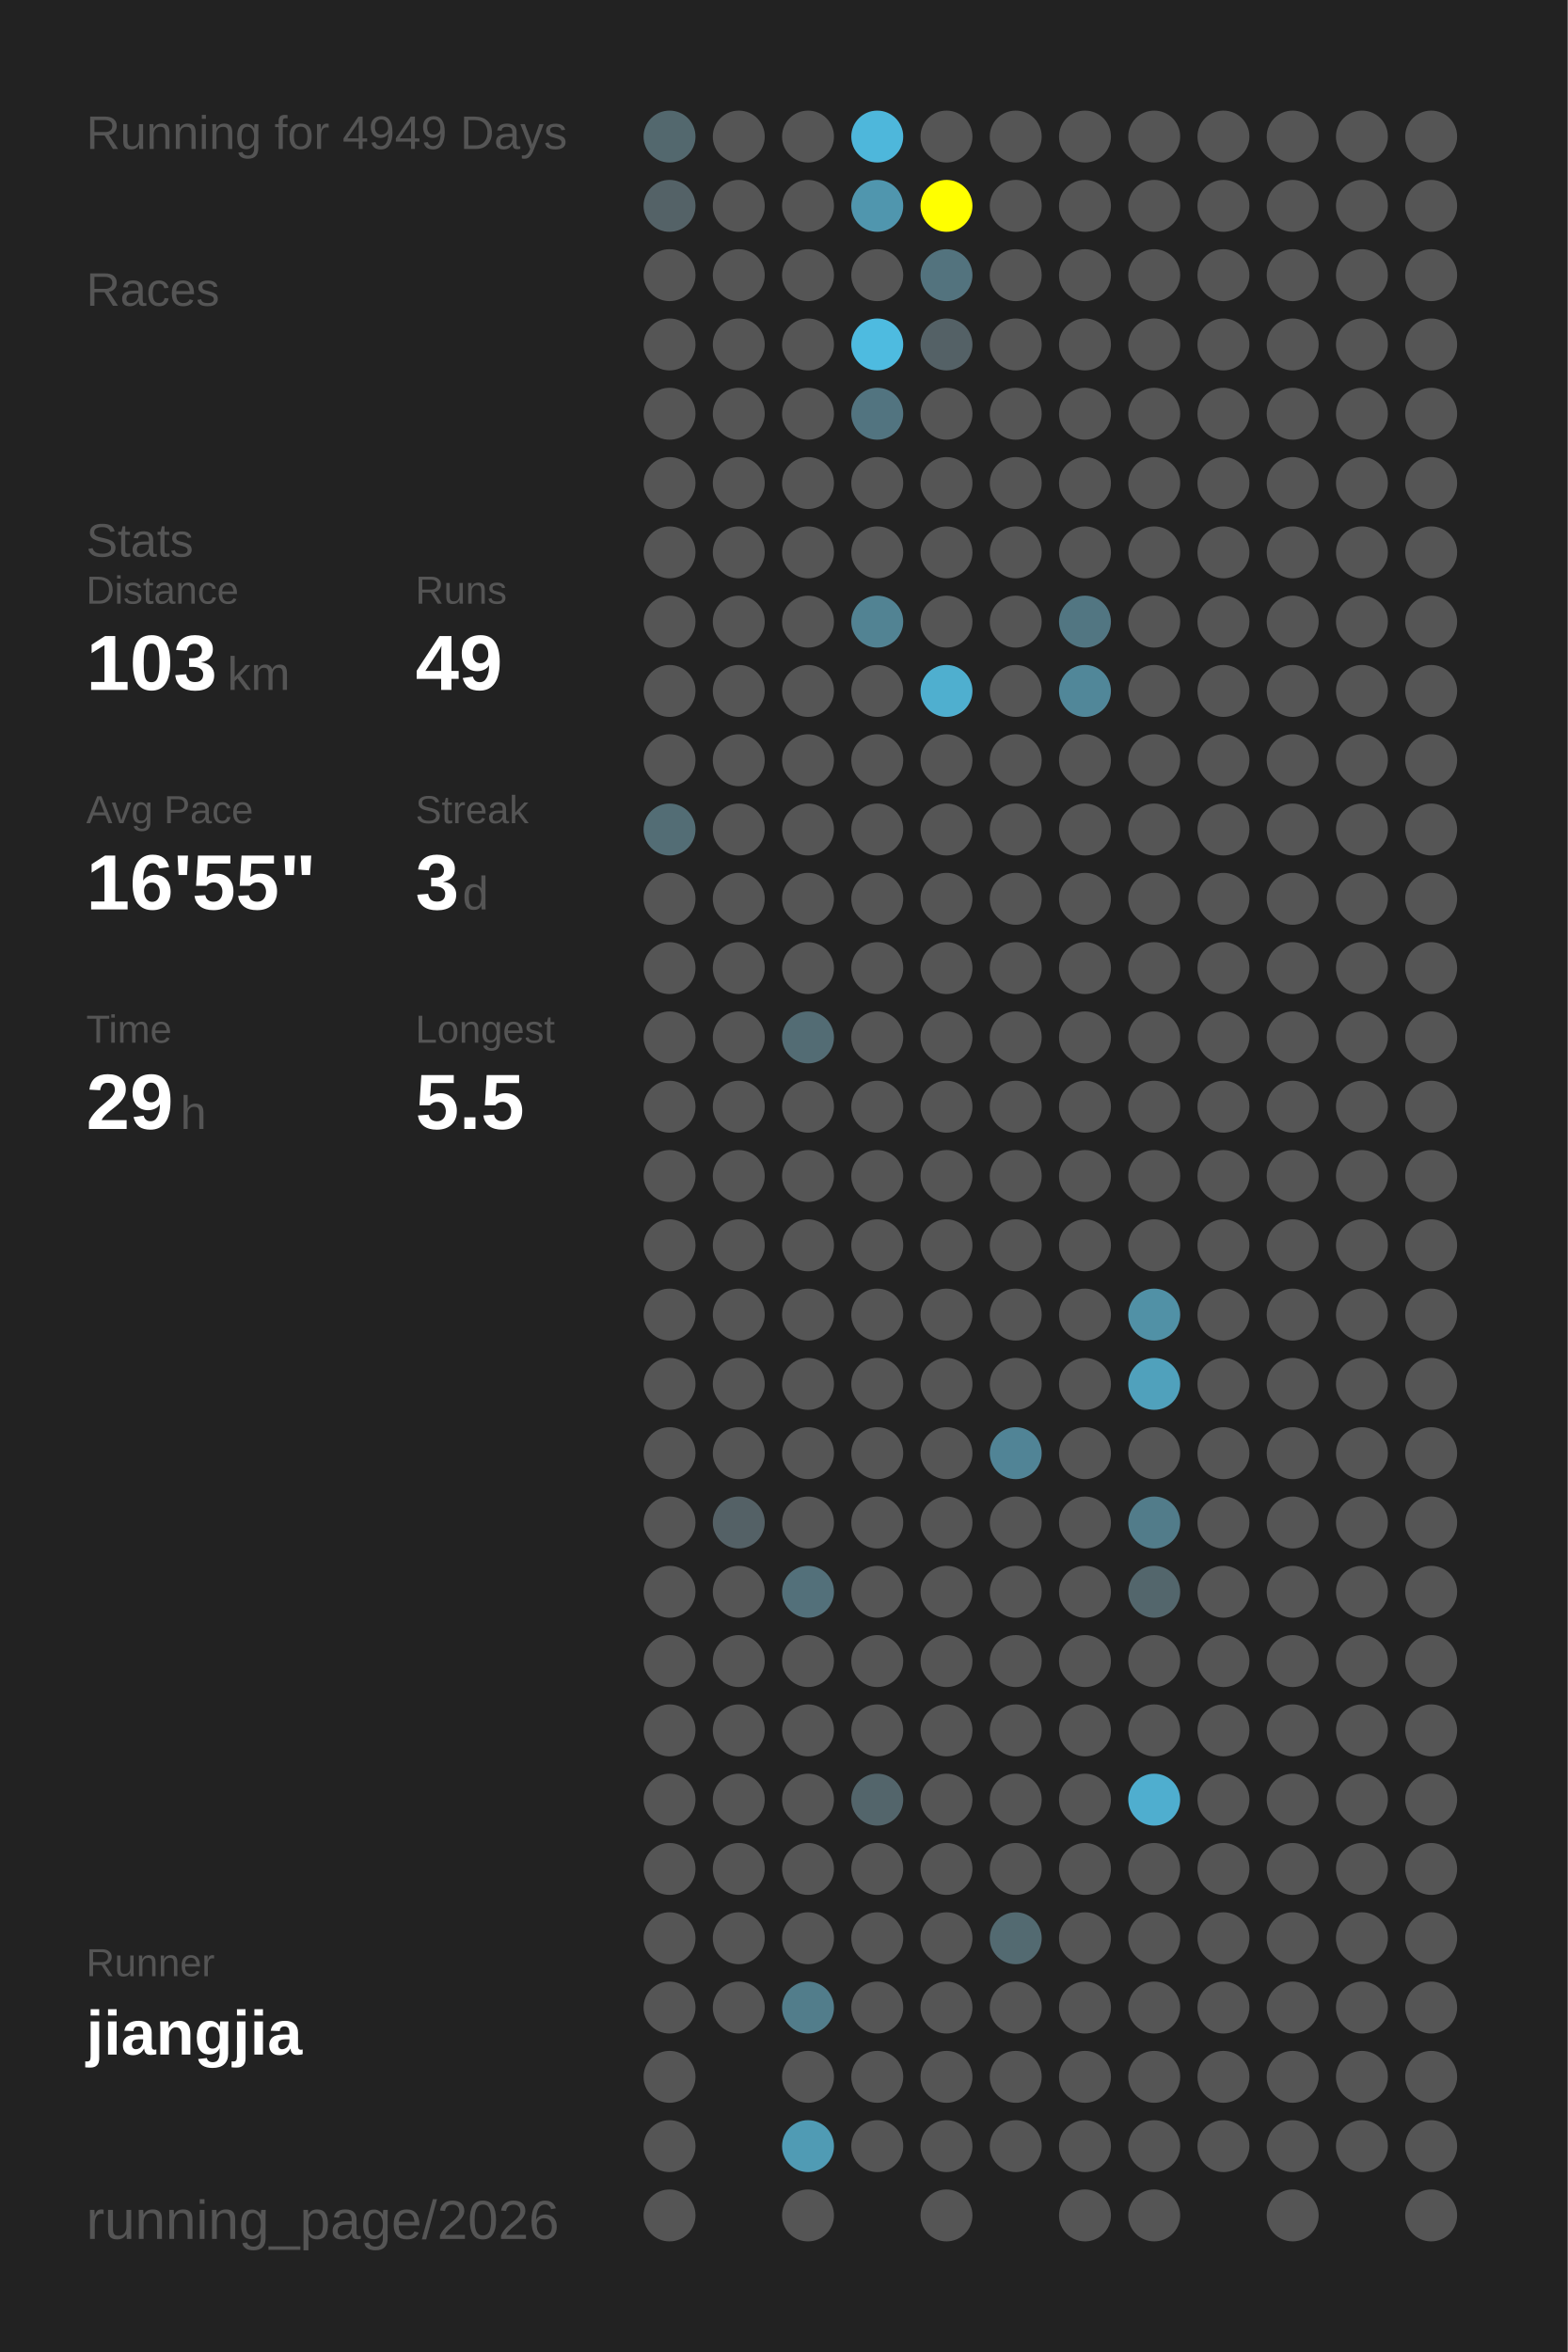
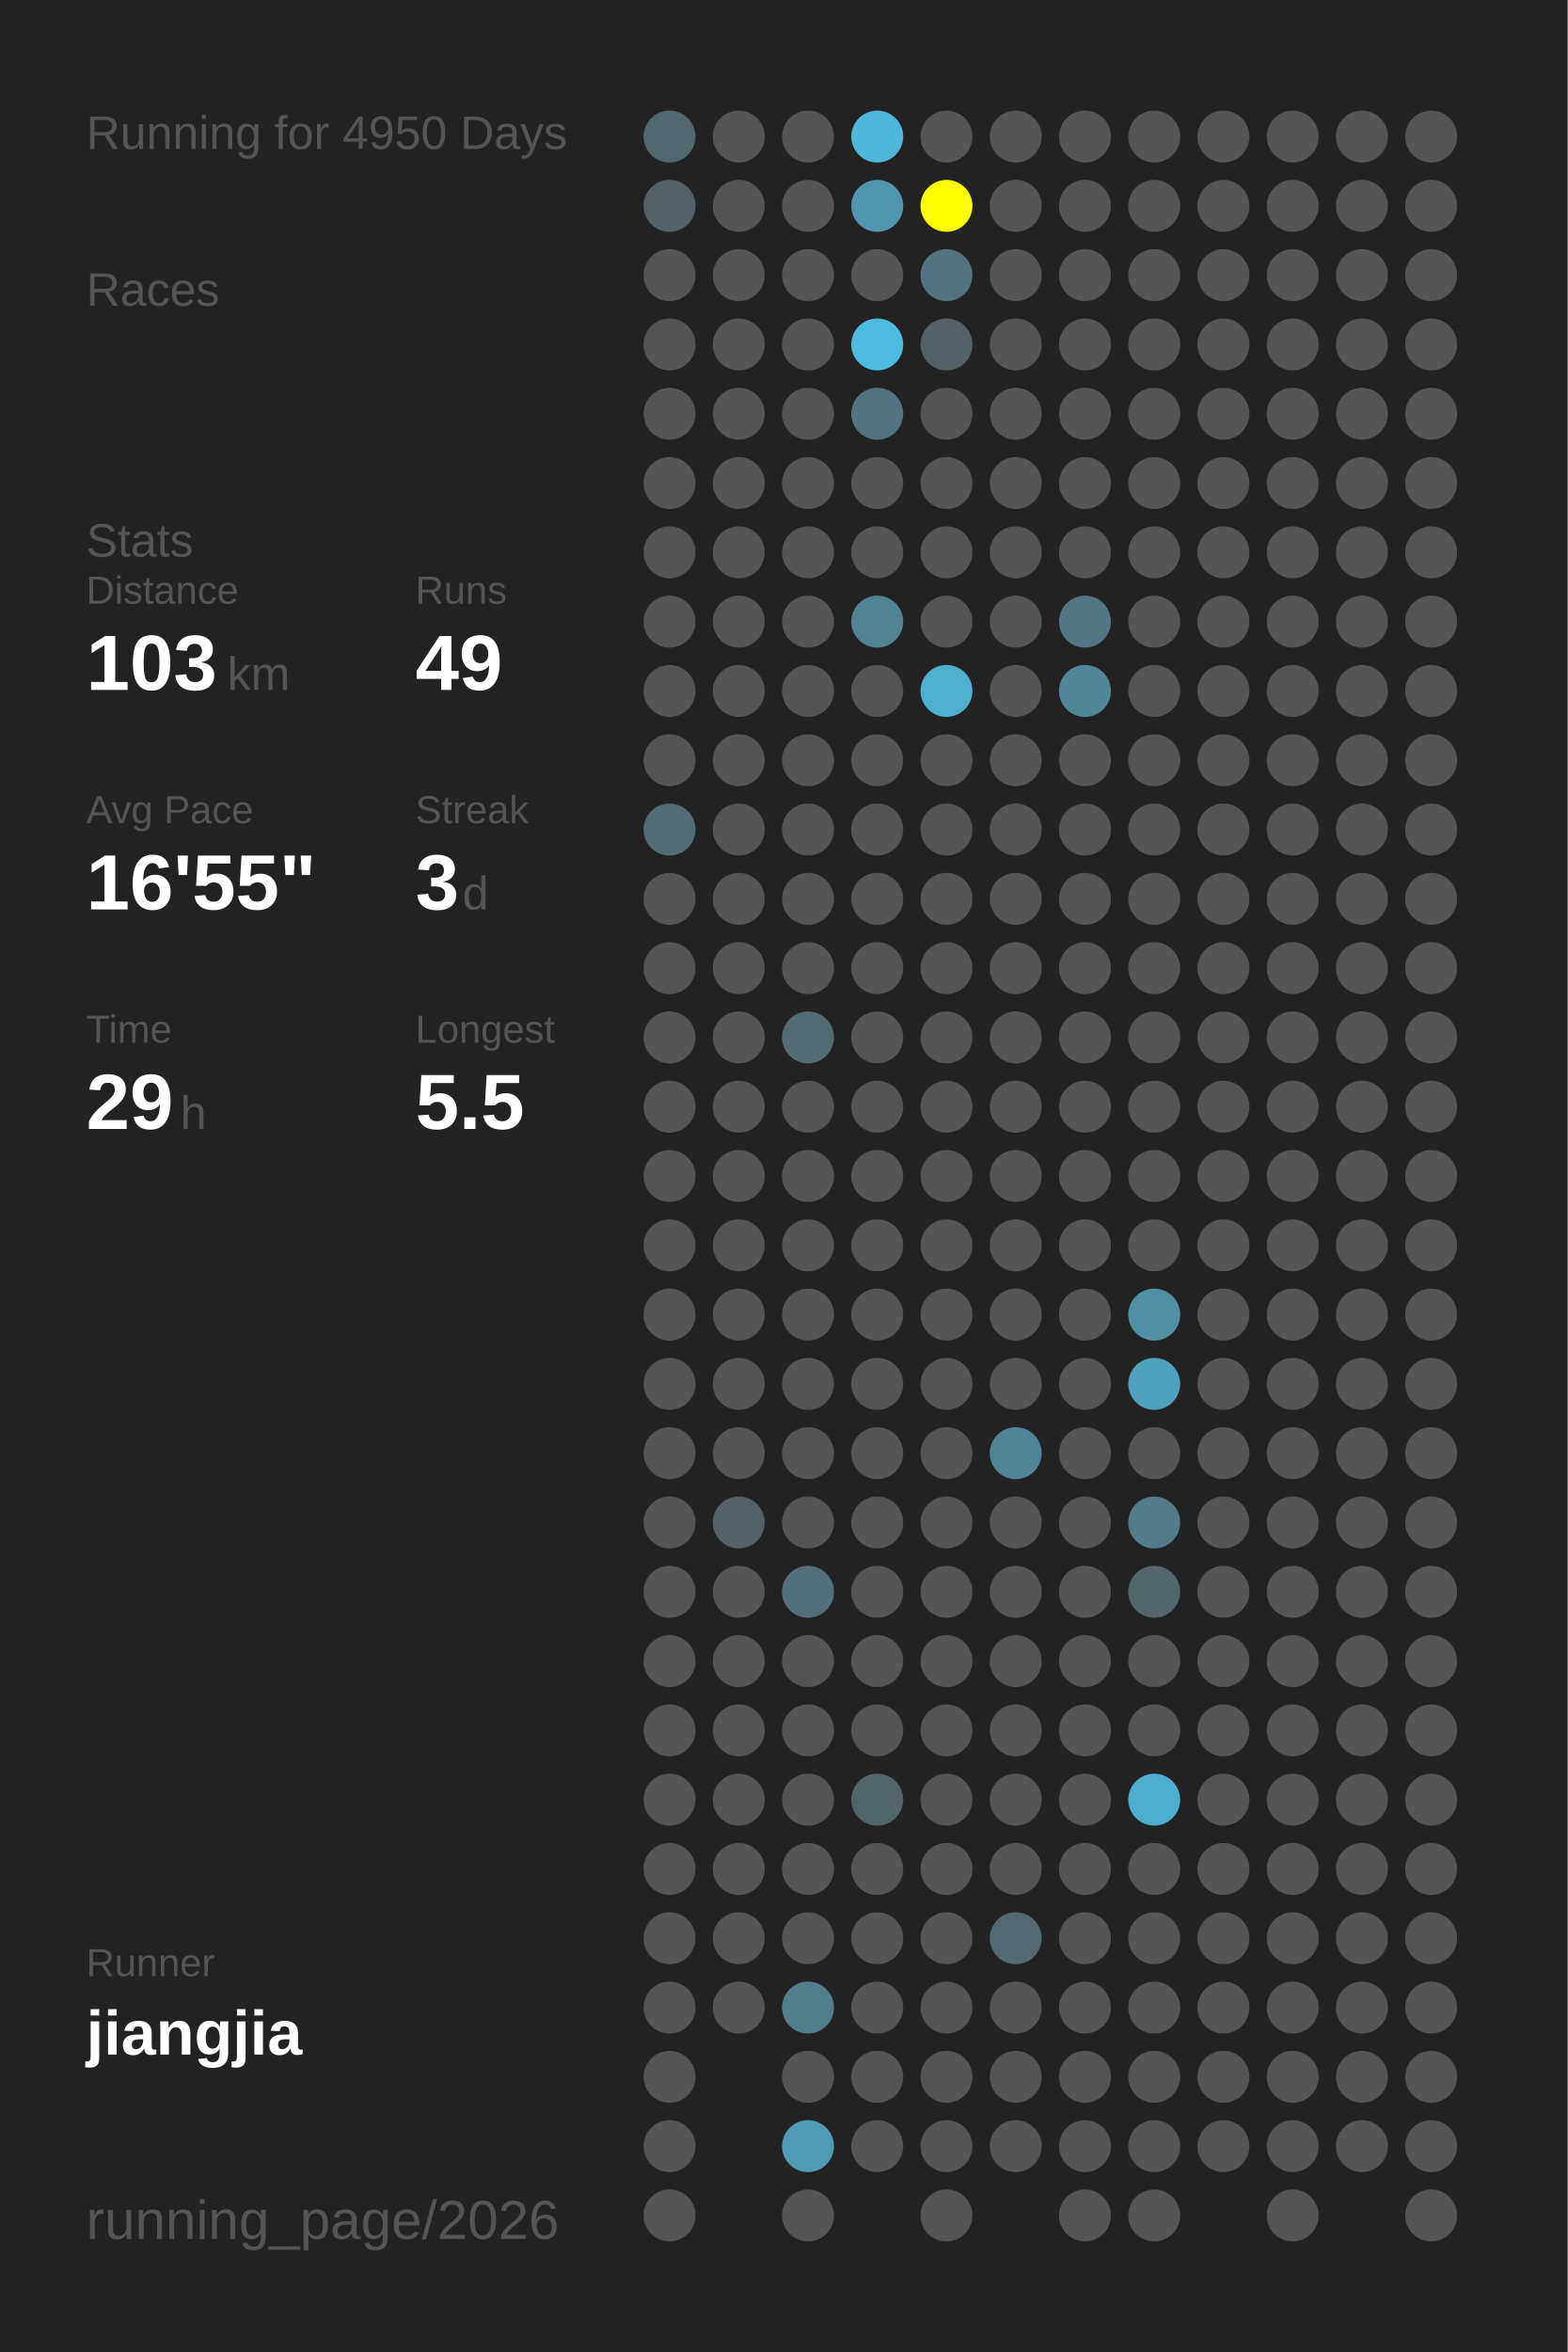
<svg xmlns="http://www.w3.org/2000/svg" baseProfile="full" height="300mm" version="1.1" viewBox="0,0,200,300" width="200mm">
  <defs />
  <rect fill="#222222" height="300" width="200" x="0" y="0" />
-   <text fill="#555555" style="font-size:6px; font-family:Arial;" x="11" y="19">Running for 4949 Days</text>
+   <text fill="#555555" style="font-size:6px; font-family:Arial;" x="11" y="19">Running for 4950 Days</text>
  <text fill="#555555" style="font-size:6px; font-family:Arial;" x="11" y="39">Races</text>
  <text fill="#555555" style="font-size:6px; font-family:Arial;" x="11" y="71">Stats</text>
  <text fill="#555555" style="font-size:5px; font-family:Arial;" x="11" y="77">Distance</text>
  <text fill="#FFFFFF" style="font-size:10px; font-family:Arial; font-weight:bold;" x="11" y="88">103</text>
  <text fill="#555555" style="font-size:6px; font-family:Arial;" x="29" y="88">km</text>
  <text fill="#555555" style="font-size:5px; font-family:Arial;" x="53" y="77">Runs</text>
  <text fill="#FFFFFF" style="font-size:10px; font-family:Arial; font-weight:bold;" x="53" y="88">49</text>
  <text fill="#555555" style="font-size:5px; font-family:Arial;" x="11" y="105">Avg Pace</text>
  <text fill="#FFFFFF" style="font-size:10px; font-family:Arial; font-weight:bold;" x="11" y="116">16'55"</text>
  <text fill="#555555" style="font-size:5px; font-family:Arial;" x="53" y="105">Streak</text>
  <text fill="#FFFFFF" style="font-size:10px; font-family:Arial; font-weight:bold;" x="53" y="116">3</text>
  <text fill="#555555" style="font-size:6px; font-family:Arial;" x="59" y="116">d</text>
  <text fill="#555555" style="font-size:5px; font-family:Arial;" x="11" y="133">Time</text>
  <text fill="#FFFFFF" style="font-size:10px; font-family:Arial; font-weight:bold;" x="11" y="144">29</text>
  <text fill="#555555" style="font-size:6px; font-family:Arial;" x="23" y="144">h</text>
  <text fill="#555555" style="font-size:5px; font-family:Arial;" x="53" y="133">Longest</text>
  <text fill="#FFFFFF" style="font-size:10px; font-family:Arial; font-weight:bold;" x="53" y="144">5.5</text>
  <text fill="#555555" style="font-size:5px; font-family:Arial;" x="11" y="252.065">Runner</text>
  <text fill="#FFFFFF" style="font-size:8px; font-family:Arial; font-weight:bold;" x="11" y="262.065">jiangjia</text>
  <text fill="#555555" style="font-size:7px; font-family:Arial;" x="11" y="285.581">running_page/2026</text>
  <circle cx="85.417" cy="17.419" fill="#53686e" r="3.312" />
  <circle cx="85.417" cy="26.258" fill="#546267" r="3.312" />
  <circle cx="85.417" cy="35.097" fill="#555555" r="3.312" />
  <circle cx="85.417" cy="43.935" fill="#555555" r="3.312" />
  <circle cx="85.417" cy="52.774" fill="#555555" r="3.312" />
  <circle cx="85.417" cy="61.613" fill="#555555" r="3.312" />
  <circle cx="85.417" cy="70.452" fill="#555555" r="3.312" />
  <circle cx="85.417" cy="79.29" fill="#555555" r="3.312" />
  <circle cx="85.417" cy="88.129" fill="#555555" r="3.312" />
  <circle cx="85.417" cy="96.968" fill="#555555" r="3.312" />
  <circle cx="85.417" cy="105.806" fill="#536d75" r="3.312" />
  <circle cx="85.417" cy="114.645" fill="#555555" r="3.312" />
  <circle cx="85.417" cy="123.484" fill="#555555" r="3.312" />
  <circle cx="85.417" cy="132.323" fill="#555555" r="3.312" />
  <circle cx="85.417" cy="141.161" fill="#555555" r="3.312" />
  <circle cx="85.417" cy="150" fill="#555555" r="3.312" />
  <circle cx="85.417" cy="158.839" fill="#555555" r="3.312" />
  <circle cx="85.417" cy="167.677" fill="#555555" r="3.312" />
  <circle cx="85.417" cy="176.516" fill="#555555" r="3.312" />
  <circle cx="85.417" cy="185.355" fill="#555555" r="3.312" />
  <circle cx="85.417" cy="194.194" fill="#555555" r="3.312" />
  <circle cx="85.417" cy="203.032" fill="#555555" r="3.312" />
  <circle cx="85.417" cy="211.871" fill="#555555" r="3.312" />
  <circle cx="85.417" cy="220.71" fill="#555555" r="3.312" />
  <circle cx="85.417" cy="229.548" fill="#555555" r="3.312" />
  <circle cx="85.417" cy="238.387" fill="#555555" r="3.312" />
  <circle cx="85.417" cy="247.226" fill="#555555" r="3.312" />
  <circle cx="85.417" cy="256.065" fill="#555555" r="3.312" />
  <circle cx="85.417" cy="264.903" fill="#555555" r="3.312" />
  <circle cx="85.417" cy="273.742" fill="#555555" r="3.312" />
  <circle cx="85.417" cy="282.581" fill="#555555" r="3.312" />
  <circle cx="94.25" cy="17.419" fill="#555555" r="3.312" />
  <circle cx="94.25" cy="26.258" fill="#555555" r="3.312" />
  <circle cx="94.25" cy="35.097" fill="#555555" r="3.312" />
  <circle cx="94.25" cy="43.935" fill="#555555" r="3.312" />
  <circle cx="94.25" cy="52.774" fill="#555555" r="3.312" />
  <circle cx="94.25" cy="61.613" fill="#555555" r="3.312" />
  <circle cx="94.25" cy="70.452" fill="#555555" r="3.312" />
  <circle cx="94.25" cy="79.29" fill="#555555" r="3.312" />
  <circle cx="94.25" cy="88.129" fill="#555555" r="3.312" />
  <circle cx="94.25" cy="96.968" fill="#555555" r="3.312" />
  <circle cx="94.25" cy="105.806" fill="#555555" r="3.312" />
  <circle cx="94.25" cy="114.645" fill="#555555" r="3.312" />
  <circle cx="94.25" cy="123.484" fill="#555555" r="3.312" />
  <circle cx="94.25" cy="132.323" fill="#555555" r="3.312" />
  <circle cx="94.25" cy="141.161" fill="#555555" r="3.312" />
  <circle cx="94.25" cy="150" fill="#555555" r="3.312" />
  <circle cx="94.25" cy="158.839" fill="#555555" r="3.312" />
  <circle cx="94.25" cy="167.677" fill="#555555" r="3.312" />
  <circle cx="94.25" cy="176.516" fill="#555555" r="3.312" />
  <circle cx="94.25" cy="185.355" fill="#555555" r="3.312" />
  <circle cx="94.25" cy="194.194" fill="#546166" r="3.312" />
  <circle cx="94.25" cy="203.032" fill="#555555" r="3.312" />
  <circle cx="94.25" cy="211.871" fill="#555555" r="3.312" />
  <circle cx="94.25" cy="220.71" fill="#555555" r="3.312" />
  <circle cx="94.25" cy="229.548" fill="#555555" r="3.312" />
  <circle cx="94.25" cy="238.387" fill="#555555" r="3.312" />
  <circle cx="94.25" cy="247.226" fill="#555555" r="3.312" />
  <circle cx="94.25" cy="256.065" fill="#555555" r="3.312" />
  <circle cx="103.083" cy="17.419" fill="#555555" r="3.312" />
  <circle cx="103.083" cy="26.258" fill="#555555" r="3.312" />
  <circle cx="103.083" cy="35.097" fill="#555555" r="3.312" />
  <circle cx="103.083" cy="43.935" fill="#555555" r="3.312" />
  <circle cx="103.083" cy="52.774" fill="#555555" r="3.312" />
  <circle cx="103.083" cy="61.613" fill="#555555" r="3.312" />
  <circle cx="103.083" cy="70.452" fill="#555555" r="3.312" />
  <circle cx="103.083" cy="79.29" fill="#555555" r="3.312" />
  <circle cx="103.083" cy="88.129" fill="#555555" r="3.312" />
  <circle cx="103.083" cy="96.968" fill="#555555" r="3.312" />
  <circle cx="103.083" cy="105.806" fill="#555555" r="3.312" />
  <circle cx="103.083" cy="114.645" fill="#555555" r="3.312" />
  <circle cx="103.083" cy="123.484" fill="#555555" r="3.312" />
  <circle cx="103.083" cy="132.323" fill="#536c74" r="3.312" />
  <circle cx="103.083" cy="141.161" fill="#555555" r="3.312" />
  <circle cx="103.083" cy="150" fill="#555555" r="3.312" />
  <circle cx="103.083" cy="158.839" fill="#555555" r="3.312" />
  <circle cx="103.083" cy="167.677" fill="#555555" r="3.312" />
  <circle cx="103.083" cy="176.516" fill="#555555" r="3.312" />
  <circle cx="103.083" cy="185.355" fill="#555555" r="3.312" />
  <circle cx="103.083" cy="194.194" fill="#555555" r="3.312" />
  <circle cx="103.083" cy="203.032" fill="#53707a" r="3.312" />
  <circle cx="103.083" cy="211.871" fill="#555555" r="3.312" />
  <circle cx="103.083" cy="220.71" fill="#555555" r="3.312" />
  <circle cx="103.083" cy="229.548" fill="#555555" r="3.312" />
  <circle cx="103.083" cy="238.387" fill="#555555" r="3.312" />
  <circle cx="103.083" cy="247.226" fill="#555555" r="3.312" />
  <circle cx="103.083" cy="256.065" fill="#527d8b" r="3.312" />
  <circle cx="103.083" cy="264.903" fill="#555555" r="3.312" />
  <circle cx="103.083" cy="273.742" fill="#509bb4" r="3.312" />
  <circle cx="103.083" cy="282.581" fill="#555555" r="3.312" />
  <circle cx="111.917" cy="17.419" fill="#4eb7db" r="3.312" />
  <circle cx="111.917" cy="26.258" fill="#5096ae" r="3.312" />
  <circle cx="111.917" cy="35.097" fill="#555555" r="3.312" />
  <circle cx="111.917" cy="43.935" fill="#4ebbe0" r="3.312" />
  <circle cx="111.917" cy="52.774" fill="#527480" r="3.312" />
  <circle cx="111.917" cy="61.613" fill="#555555" r="3.312" />
  <circle cx="111.917" cy="70.452" fill="#555555" r="3.312" />
  <circle cx="111.917" cy="79.29" fill="#528393" r="3.312" />
  <circle cx="111.917" cy="88.129" fill="#555555" r="3.312" />
  <circle cx="111.917" cy="96.968" fill="#555555" r="3.312" />
  <circle cx="111.917" cy="105.806" fill="#555555" r="3.312" />
  <circle cx="111.917" cy="114.645" fill="#555555" r="3.312" />
  <circle cx="111.917" cy="123.484" fill="#555555" r="3.312" />
  <circle cx="111.917" cy="132.323" fill="#555555" r="3.312" />
  <circle cx="111.917" cy="141.161" fill="#555555" r="3.312" />
  <circle cx="111.917" cy="150" fill="#555555" r="3.312" />
  <circle cx="111.917" cy="158.839" fill="#555555" r="3.312" />
  <circle cx="111.917" cy="167.677" fill="#555555" r="3.312" />
  <circle cx="111.917" cy="176.516" fill="#555555" r="3.312" />
  <circle cx="111.917" cy="185.355" fill="#555555" r="3.312" />
  <circle cx="111.917" cy="194.194" fill="#555555" r="3.312" />
  <circle cx="111.917" cy="203.032" fill="#555555" r="3.312" />
  <circle cx="111.917" cy="211.871" fill="#555555" r="3.312" />
  <circle cx="111.917" cy="220.71" fill="#555555" r="3.312" />
  <circle cx="111.917" cy="229.548" fill="#53656b" r="3.312" />
  <circle cx="111.917" cy="238.387" fill="#555555" r="3.312" />
  <circle cx="111.917" cy="247.226" fill="#555555" r="3.312" />
  <circle cx="111.917" cy="256.065" fill="#555555" r="3.312" />
  <circle cx="111.917" cy="264.903" fill="#555555" r="3.312" />
  <circle cx="111.917" cy="273.742" fill="#555555" r="3.312" />
  <circle cx="120.75" cy="17.419" fill="#555555" r="3.312" />
  <circle cx="120.75" cy="26.258" fill="#FFFF00" r="3.312" />
  <circle cx="120.75" cy="35.097" fill="#53737e" r="3.312" />
  <circle cx="120.75" cy="43.935" fill="#546166" r="3.312" />
  <circle cx="120.75" cy="52.774" fill="#555555" r="3.312" />
  <circle cx="120.75" cy="61.613" fill="#555555" r="3.312" />
  <circle cx="120.75" cy="70.452" fill="#555555" r="3.312" />
  <circle cx="120.75" cy="79.29" fill="#555555" r="3.312" />
  <circle cx="120.75" cy="88.129" fill="#4fafcf" r="3.312" />
  <circle cx="120.75" cy="96.968" fill="#555555" r="3.312" />
  <circle cx="120.75" cy="105.806" fill="#555555" r="3.312" />
  <circle cx="120.75" cy="114.645" fill="#555555" r="3.312" />
  <circle cx="120.75" cy="123.484" fill="#555555" r="3.312" />
  <circle cx="120.75" cy="132.323" fill="#555555" r="3.312" />
  <circle cx="120.75" cy="141.161" fill="#555555" r="3.312" />
  <circle cx="120.75" cy="150" fill="#555555" r="3.312" />
  <circle cx="120.75" cy="158.839" fill="#555555" r="3.312" />
  <circle cx="120.75" cy="167.677" fill="#555555" r="3.312" />
  <circle cx="120.75" cy="176.516" fill="#555555" r="3.312" />
  <circle cx="120.75" cy="185.355" fill="#555555" r="3.312" />
  <circle cx="120.75" cy="194.194" fill="#555555" r="3.312" />
  <circle cx="120.75" cy="203.032" fill="#555555" r="3.312" />
  <circle cx="120.75" cy="211.871" fill="#555555" r="3.312" />
  <circle cx="120.75" cy="220.71" fill="#555555" r="3.312" />
  <circle cx="120.75" cy="229.548" fill="#555555" r="3.312" />
  <circle cx="120.75" cy="238.387" fill="#555555" r="3.312" />
  <circle cx="120.75" cy="247.226" fill="#555555" r="3.312" />
  <circle cx="120.75" cy="256.065" fill="#555555" r="3.312" />
  <circle cx="120.75" cy="264.903" fill="#555555" r="3.312" />
  <circle cx="120.75" cy="273.742" fill="#555555" r="3.312" />
  <circle cx="120.75" cy="282.581" fill="#555555" r="3.312" />
  <circle cx="129.583" cy="17.419" fill="#555555" r="3.312" />
  <circle cx="129.583" cy="26.258" fill="#555555" r="3.312" />
  <circle cx="129.583" cy="35.097" fill="#555555" r="3.312" />
  <circle cx="129.583" cy="43.935" fill="#555555" r="3.312" />
  <circle cx="129.583" cy="52.774" fill="#555555" r="3.312" />
  <circle cx="129.583" cy="61.613" fill="#555555" r="3.312" />
  <circle cx="129.583" cy="70.452" fill="#555555" r="3.312" />
  <circle cx="129.583" cy="79.29" fill="#555555" r="3.312" />
  <circle cx="129.583" cy="88.129" fill="#555555" r="3.312" />
  <circle cx="129.583" cy="96.968" fill="#555555" r="3.312" />
  <circle cx="129.583" cy="105.806" fill="#555555" r="3.312" />
  <circle cx="129.583" cy="114.645" fill="#555555" r="3.312" />
  <circle cx="129.583" cy="123.484" fill="#555555" r="3.312" />
  <circle cx="129.583" cy="132.323" fill="#555555" r="3.312" />
  <circle cx="129.583" cy="141.161" fill="#555555" r="3.312" />
  <circle cx="129.583" cy="150" fill="#555555" r="3.312" />
  <circle cx="129.583" cy="158.839" fill="#555555" r="3.312" />
  <circle cx="129.583" cy="167.677" fill="#555555" r="3.312" />
  <circle cx="129.583" cy="176.516" fill="#555555" r="3.312" />
  <circle cx="129.583" cy="185.355" fill="#518496" r="3.312" />
  <circle cx="129.583" cy="194.194" fill="#555555" r="3.312" />
  <circle cx="129.583" cy="203.032" fill="#555555" r="3.312" />
  <circle cx="129.583" cy="211.871" fill="#555555" r="3.312" />
  <circle cx="129.583" cy="220.71" fill="#555555" r="3.312" />
  <circle cx="129.583" cy="229.548" fill="#555555" r="3.312" />
  <circle cx="129.583" cy="238.387" fill="#555555" r="3.312" />
  <circle cx="129.583" cy="247.226" fill="#536a71" r="3.312" />
  <circle cx="129.583" cy="256.065" fill="#555555" r="3.312" />
  <circle cx="129.583" cy="264.903" fill="#555555" r="3.312" />
  <circle cx="129.583" cy="273.742" fill="#555555" r="3.312" />
  <circle cx="138.417" cy="17.419" fill="#555555" r="3.312" />
  <circle cx="138.417" cy="26.258" fill="#555555" r="3.312" />
  <circle cx="138.417" cy="35.097" fill="#555555" r="3.312" />
  <circle cx="138.417" cy="43.935" fill="#555555" r="3.312" />
  <circle cx="138.417" cy="52.774" fill="#555555" r="3.312" />
  <circle cx="138.417" cy="61.613" fill="#555555" r="3.312" />
  <circle cx="138.417" cy="70.452" fill="#555555" r="3.312" />
  <circle cx="138.417" cy="79.29" fill="#527682" r="3.312" />
  <circle cx="138.417" cy="88.129" fill="#518799" r="3.312" />
  <circle cx="138.417" cy="96.968" fill="#555555" r="3.312" />
  <circle cx="138.417" cy="105.806" fill="#555555" r="3.312" />
  <circle cx="138.417" cy="114.645" fill="#555555" r="3.312" />
  <circle cx="138.417" cy="123.484" fill="#555555" r="3.312" />
  <circle cx="138.417" cy="132.323" fill="#555555" r="3.312" />
  <circle cx="138.417" cy="141.161" fill="#555555" r="3.312" />
  <circle cx="138.417" cy="150" fill="#555555" r="3.312" />
  <circle cx="138.417" cy="158.839" fill="#555555" r="3.312" />
  <circle cx="138.417" cy="167.677" fill="#555555" r="3.312" />
  <circle cx="138.417" cy="176.516" fill="#555555" r="3.312" />
  <circle cx="138.417" cy="185.355" fill="#555555" r="3.312" />
  <circle cx="138.417" cy="194.194" fill="#555555" r="3.312" />
  <circle cx="138.417" cy="203.032" fill="#555555" r="3.312" />
  <circle cx="138.417" cy="211.871" fill="#555555" r="3.312" />
  <circle cx="138.417" cy="220.71" fill="#555555" r="3.312" />
  <circle cx="138.417" cy="229.548" fill="#555555" r="3.312" />
  <circle cx="138.417" cy="238.387" fill="#555555" r="3.312" />
  <circle cx="138.417" cy="247.226" fill="#555555" r="3.312" />
  <circle cx="138.417" cy="256.065" fill="#555555" r="3.312" />
  <circle cx="138.417" cy="264.903" fill="#555555" r="3.312" />
  <circle cx="138.417" cy="273.742" fill="#555555" r="3.312" />
  <circle cx="138.417" cy="282.581" fill="#555555" r="3.312" />
  <circle cx="147.25" cy="17.419" fill="#555555" r="3.312" />
  <circle cx="147.25" cy="26.258" fill="#555555" r="3.312" />
  <circle cx="147.25" cy="35.097" fill="#555555" r="3.312" />
  <circle cx="147.25" cy="43.935" fill="#555555" r="3.312" />
  <circle cx="147.25" cy="52.774" fill="#555555" r="3.312" />
  <circle cx="147.25" cy="61.613" fill="#555555" r="3.312" />
  <circle cx="147.25" cy="70.452" fill="#555555" r="3.312" />
  <circle cx="147.25" cy="79.29" fill="#555555" r="3.312" />
  <circle cx="147.25" cy="88.129" fill="#555555" r="3.312" />
  <circle cx="147.25" cy="96.968" fill="#555555" r="3.312" />
  <circle cx="147.25" cy="105.806" fill="#555555" r="3.312" />
  <circle cx="147.25" cy="114.645" fill="#555555" r="3.312" />
  <circle cx="147.25" cy="123.484" fill="#555555" r="3.312" />
  <circle cx="147.25" cy="132.323" fill="#555555" r="3.312" />
  <circle cx="147.25" cy="141.161" fill="#555555" r="3.312" />
  <circle cx="147.25" cy="150" fill="#555555" r="3.312" />
  <circle cx="147.25" cy="158.839" fill="#555555" r="3.312" />
  <circle cx="147.25" cy="167.677" fill="#5191a6" r="3.312" />
  <circle cx="147.25" cy="176.516" fill="#50a1bc" r="3.312" />
  <circle cx="147.25" cy="185.355" fill="#555555" r="3.312" />
  <circle cx="147.25" cy="194.194" fill="#527c8a" r="3.312" />
  <circle cx="147.25" cy="203.032" fill="#53666c" r="3.312" />
  <circle cx="147.25" cy="211.871" fill="#555555" r="3.312" />
  <circle cx="147.25" cy="220.71" fill="#555555" r="3.312" />
  <circle cx="147.25" cy="229.548" fill="#4faecf" r="3.312" />
  <circle cx="147.25" cy="238.387" fill="#555555" r="3.312" />
  <circle cx="147.25" cy="247.226" fill="#555555" r="3.312" />
  <circle cx="147.25" cy="256.065" fill="#555555" r="3.312" />
  <circle cx="147.25" cy="264.903" fill="#555555" r="3.312" />
  <circle cx="147.25" cy="273.742" fill="#555555" r="3.312" />
  <circle cx="147.25" cy="282.581" fill="#555555" r="3.312" />
  <circle cx="156.083" cy="17.419" fill="#555555" r="3.312" />
  <circle cx="156.083" cy="26.258" fill="#555555" r="3.312" />
  <circle cx="156.083" cy="35.097" fill="#555555" r="3.312" />
  <circle cx="156.083" cy="43.935" fill="#555555" r="3.312" />
  <circle cx="156.083" cy="52.774" fill="#555555" r="3.312" />
  <circle cx="156.083" cy="61.613" fill="#555555" r="3.312" />
  <circle cx="156.083" cy="70.452" fill="#555555" r="3.312" />
  <circle cx="156.083" cy="79.29" fill="#555555" r="3.312" />
  <circle cx="156.083" cy="88.129" fill="#555555" r="3.312" />
  <circle cx="156.083" cy="96.968" fill="#555555" r="3.312" />
  <circle cx="156.083" cy="105.806" fill="#555555" r="3.312" />
  <circle cx="156.083" cy="114.645" fill="#555555" r="3.312" />
  <circle cx="156.083" cy="123.484" fill="#555555" r="3.312" />
  <circle cx="156.083" cy="132.323" fill="#555555" r="3.312" />
  <circle cx="156.083" cy="141.161" fill="#555555" r="3.312" />
  <circle cx="156.083" cy="150" fill="#555555" r="3.312" />
  <circle cx="156.083" cy="158.839" fill="#555555" r="3.312" />
  <circle cx="156.083" cy="167.677" fill="#555555" r="3.312" />
  <circle cx="156.083" cy="176.516" fill="#555555" r="3.312" />
  <circle cx="156.083" cy="185.355" fill="#555555" r="3.312" />
  <circle cx="156.083" cy="194.194" fill="#555555" r="3.312" />
  <circle cx="156.083" cy="203.032" fill="#555555" r="3.312" />
  <circle cx="156.083" cy="211.871" fill="#555555" r="3.312" />
  <circle cx="156.083" cy="220.71" fill="#555555" r="3.312" />
  <circle cx="156.083" cy="229.548" fill="#555555" r="3.312" />
  <circle cx="156.083" cy="238.387" fill="#555555" r="3.312" />
  <circle cx="156.083" cy="247.226" fill="#555555" r="3.312" />
  <circle cx="156.083" cy="256.065" fill="#555555" r="3.312" />
  <circle cx="156.083" cy="264.903" fill="#555555" r="3.312" />
  <circle cx="156.083" cy="273.742" fill="#555555" r="3.312" />
  <circle cx="164.917" cy="17.419" fill="#555555" r="3.312" />
  <circle cx="164.917" cy="26.258" fill="#555555" r="3.312" />
  <circle cx="164.917" cy="35.097" fill="#555555" r="3.312" />
  <circle cx="164.917" cy="43.935" fill="#555555" r="3.312" />
  <circle cx="164.917" cy="52.774" fill="#555555" r="3.312" />
  <circle cx="164.917" cy="61.613" fill="#555555" r="3.312" />
  <circle cx="164.917" cy="70.452" fill="#555555" r="3.312" />
  <circle cx="164.917" cy="79.29" fill="#555555" r="3.312" />
  <circle cx="164.917" cy="88.129" fill="#555555" r="3.312" />
  <circle cx="164.917" cy="96.968" fill="#555555" r="3.312" />
  <circle cx="164.917" cy="105.806" fill="#555555" r="3.312" />
  <circle cx="164.917" cy="114.645" fill="#555555" r="3.312" />
  <circle cx="164.917" cy="123.484" fill="#555555" r="3.312" />
  <circle cx="164.917" cy="132.323" fill="#555555" r="3.312" />
  <circle cx="164.917" cy="141.161" fill="#555555" r="3.312" />
  <circle cx="164.917" cy="150" fill="#555555" r="3.312" />
  <circle cx="164.917" cy="158.839" fill="#555555" r="3.312" />
  <circle cx="164.917" cy="167.677" fill="#555555" r="3.312" />
  <circle cx="164.917" cy="176.516" fill="#555555" r="3.312" />
  <circle cx="164.917" cy="185.355" fill="#555555" r="3.312" />
  <circle cx="164.917" cy="194.194" fill="#555555" r="3.312" />
  <circle cx="164.917" cy="203.032" fill="#555555" r="3.312" />
  <circle cx="164.917" cy="211.871" fill="#555555" r="3.312" />
  <circle cx="164.917" cy="220.71" fill="#555555" r="3.312" />
  <circle cx="164.917" cy="229.548" fill="#555555" r="3.312" />
  <circle cx="164.917" cy="238.387" fill="#555555" r="3.312" />
  <circle cx="164.917" cy="247.226" fill="#555555" r="3.312" />
  <circle cx="164.917" cy="256.065" fill="#555555" r="3.312" />
  <circle cx="164.917" cy="264.903" fill="#555555" r="3.312" />
  <circle cx="164.917" cy="273.742" fill="#555555" r="3.312" />
  <circle cx="164.917" cy="282.581" fill="#555555" r="3.312" />
  <circle cx="173.75" cy="17.419" fill="#555555" r="3.312" />
  <circle cx="173.75" cy="26.258" fill="#555555" r="3.312" />
  <circle cx="173.75" cy="35.097" fill="#555555" r="3.312" />
  <circle cx="173.75" cy="43.935" fill="#555555" r="3.312" />
  <circle cx="173.75" cy="52.774" fill="#555555" r="3.312" />
  <circle cx="173.75" cy="61.613" fill="#555555" r="3.312" />
  <circle cx="173.75" cy="70.452" fill="#555555" r="3.312" />
  <circle cx="173.75" cy="79.29" fill="#555555" r="3.312" />
  <circle cx="173.75" cy="88.129" fill="#555555" r="3.312" />
  <circle cx="173.75" cy="96.968" fill="#555555" r="3.312" />
  <circle cx="173.75" cy="105.806" fill="#555555" r="3.312" />
  <circle cx="173.75" cy="114.645" fill="#555555" r="3.312" />
  <circle cx="173.75" cy="123.484" fill="#555555" r="3.312" />
  <circle cx="173.75" cy="132.323" fill="#555555" r="3.312" />
  <circle cx="173.75" cy="141.161" fill="#555555" r="3.312" />
  <circle cx="173.75" cy="150" fill="#555555" r="3.312" />
  <circle cx="173.75" cy="158.839" fill="#555555" r="3.312" />
  <circle cx="173.75" cy="167.677" fill="#555555" r="3.312" />
  <circle cx="173.75" cy="176.516" fill="#555555" r="3.312" />
  <circle cx="173.75" cy="185.355" fill="#555555" r="3.312" />
  <circle cx="173.75" cy="194.194" fill="#555555" r="3.312" />
  <circle cx="173.75" cy="203.032" fill="#555555" r="3.312" />
  <circle cx="173.75" cy="211.871" fill="#555555" r="3.312" />
  <circle cx="173.75" cy="220.71" fill="#555555" r="3.312" />
  <circle cx="173.75" cy="229.548" fill="#555555" r="3.312" />
  <circle cx="173.75" cy="238.387" fill="#555555" r="3.312" />
  <circle cx="173.75" cy="247.226" fill="#555555" r="3.312" />
  <circle cx="173.75" cy="256.065" fill="#555555" r="3.312" />
  <circle cx="173.75" cy="264.903" fill="#555555" r="3.312" />
  <circle cx="173.75" cy="273.742" fill="#555555" r="3.312" />
  <circle cx="182.583" cy="17.419" fill="#555555" r="3.312" />
  <circle cx="182.583" cy="26.258" fill="#555555" r="3.312" />
  <circle cx="182.583" cy="35.097" fill="#555555" r="3.312" />
  <circle cx="182.583" cy="43.935" fill="#555555" r="3.312" />
  <circle cx="182.583" cy="52.774" fill="#555555" r="3.312" />
  <circle cx="182.583" cy="61.613" fill="#555555" r="3.312" />
  <circle cx="182.583" cy="70.452" fill="#555555" r="3.312" />
  <circle cx="182.583" cy="79.29" fill="#555555" r="3.312" />
  <circle cx="182.583" cy="88.129" fill="#555555" r="3.312" />
  <circle cx="182.583" cy="96.968" fill="#555555" r="3.312" />
  <circle cx="182.583" cy="105.806" fill="#555555" r="3.312" />
  <circle cx="182.583" cy="114.645" fill="#555555" r="3.312" />
  <circle cx="182.583" cy="123.484" fill="#555555" r="3.312" />
  <circle cx="182.583" cy="132.323" fill="#555555" r="3.312" />
  <circle cx="182.583" cy="141.161" fill="#555555" r="3.312" />
  <circle cx="182.583" cy="150" fill="#555555" r="3.312" />
  <circle cx="182.583" cy="158.839" fill="#555555" r="3.312" />
  <circle cx="182.583" cy="167.677" fill="#555555" r="3.312" />
  <circle cx="182.583" cy="176.516" fill="#555555" r="3.312" />
  <circle cx="182.583" cy="185.355" fill="#555555" r="3.312" />
  <circle cx="182.583" cy="194.194" fill="#555555" r="3.312" />
  <circle cx="182.583" cy="203.032" fill="#555555" r="3.312" />
  <circle cx="182.583" cy="211.871" fill="#555555" r="3.312" />
  <circle cx="182.583" cy="220.71" fill="#555555" r="3.312" />
  <circle cx="182.583" cy="229.548" fill="#555555" r="3.312" />
  <circle cx="182.583" cy="238.387" fill="#555555" r="3.312" />
  <circle cx="182.583" cy="247.226" fill="#555555" r="3.312" />
  <circle cx="182.583" cy="256.065" fill="#555555" r="3.312" />
  <circle cx="182.583" cy="264.903" fill="#555555" r="3.312" />
  <circle cx="182.583" cy="273.742" fill="#555555" r="3.312" />
  <circle cx="182.583" cy="282.581" fill="#555555" r="3.312" />
</svg>
